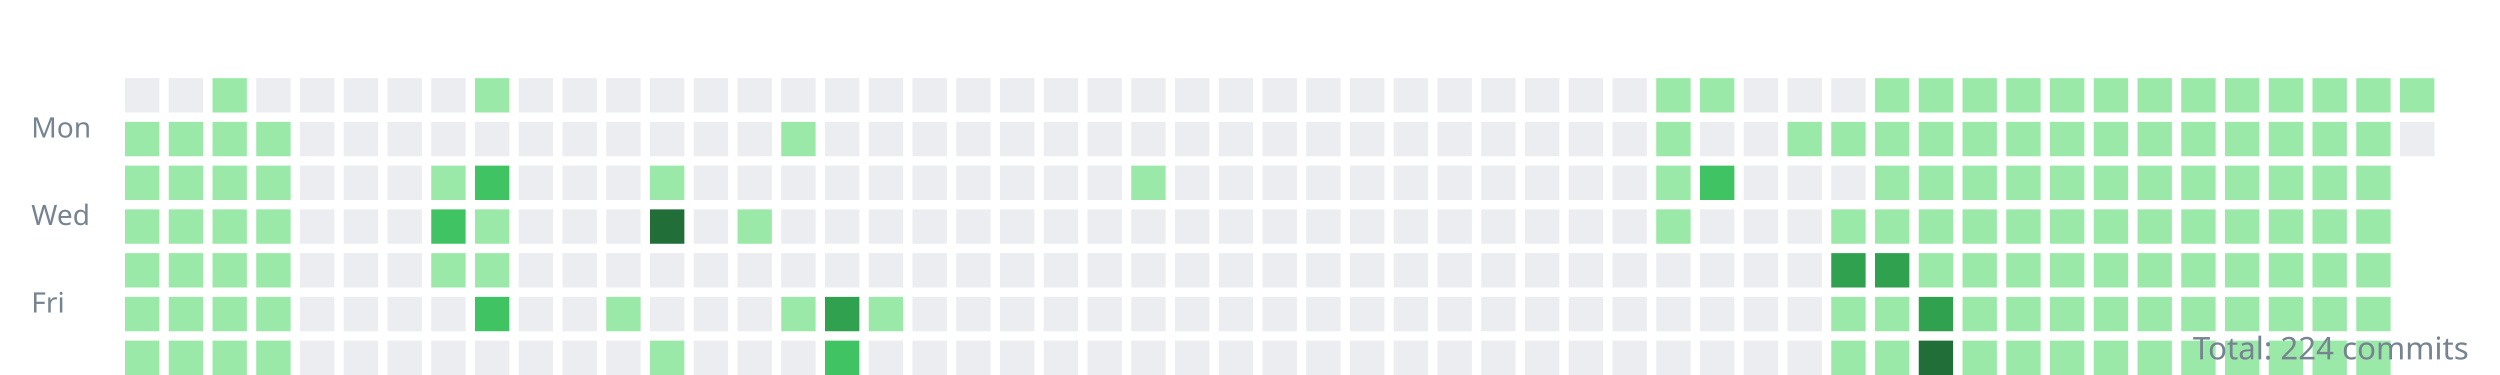
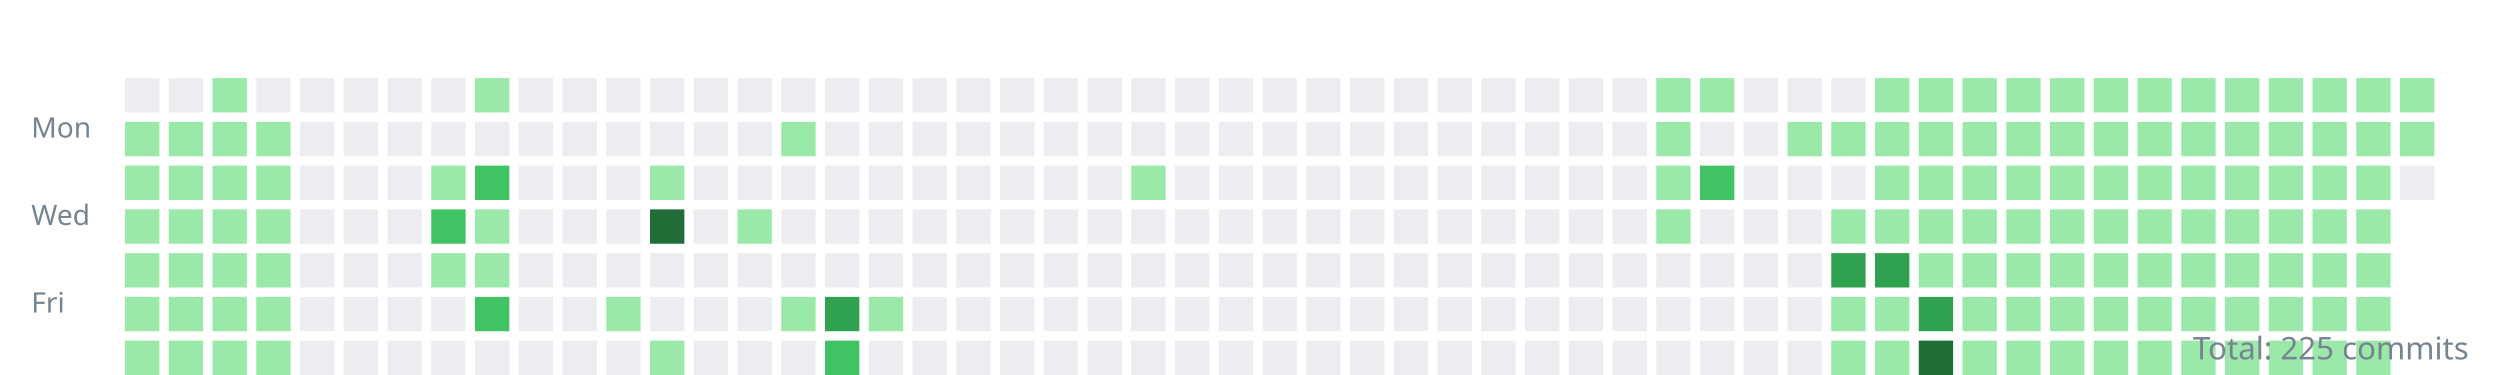
<svg xmlns="http://www.w3.org/2000/svg" width="800" height="120">
  <style>.day{outline:1px solid rgba(27,31,35,0.06);}text{font:9px sans-serif;fill:#768390;}</style>
  <g transform="translate(10,10)">
    <text y="34">Mon</text>
    <text y="62">Wed</text>
    <text y="90">Fri</text>
    <rect class="day" width="11" height="11" x="30" y="15" fill="#ebedf0" />
    <rect class="day" width="11" height="11" x="30" y="29" fill="#9be9a8" />
    <rect class="day" width="11" height="11" x="30" y="43" fill="#9be9a8" />
    <rect class="day" width="11" height="11" x="30" y="57" fill="#9be9a8" />
    <rect class="day" width="11" height="11" x="30" y="71" fill="#9be9a8" />
    <rect class="day" width="11" height="11" x="30" y="85" fill="#9be9a8" />
    <rect class="day" width="11" height="11" x="30" y="99" fill="#9be9a8" />
    <rect class="day" width="11" height="11" x="44" y="15" fill="#ebedf0" />
    <rect class="day" width="11" height="11" x="44" y="29" fill="#9be9a8" />
    <rect class="day" width="11" height="11" x="44" y="43" fill="#9be9a8" />
    <rect class="day" width="11" height="11" x="44" y="57" fill="#9be9a8" />
    <rect class="day" width="11" height="11" x="44" y="71" fill="#9be9a8" />
    <rect class="day" width="11" height="11" x="44" y="85" fill="#9be9a8" />
    <rect class="day" width="11" height="11" x="44" y="99" fill="#9be9a8" />
    <rect class="day" width="11" height="11" x="58" y="15" fill="#9be9a8" />
    <rect class="day" width="11" height="11" x="58" y="29" fill="#9be9a8" />
    <rect class="day" width="11" height="11" x="58" y="43" fill="#9be9a8" />
    <rect class="day" width="11" height="11" x="58" y="57" fill="#9be9a8" />
    <rect class="day" width="11" height="11" x="58" y="71" fill="#9be9a8" />
    <rect class="day" width="11" height="11" x="58" y="85" fill="#9be9a8" />
    <rect class="day" width="11" height="11" x="58" y="99" fill="#9be9a8" />
    <rect class="day" width="11" height="11" x="72" y="15" fill="#ebedf0" />
    <rect class="day" width="11" height="11" x="72" y="29" fill="#9be9a8" />
    <rect class="day" width="11" height="11" x="72" y="43" fill="#9be9a8" />
    <rect class="day" width="11" height="11" x="72" y="57" fill="#9be9a8" />
    <rect class="day" width="11" height="11" x="72" y="71" fill="#9be9a8" />
    <rect class="day" width="11" height="11" x="72" y="85" fill="#9be9a8" />
    <rect class="day" width="11" height="11" x="72" y="99" fill="#9be9a8" />
    <rect class="day" width="11" height="11" x="86" y="15" fill="#ebedf0" />
    <rect class="day" width="11" height="11" x="86" y="29" fill="#ebedf0" />
    <rect class="day" width="11" height="11" x="86" y="43" fill="#ebedf0" />
    <rect class="day" width="11" height="11" x="86" y="57" fill="#ebedf0" />
    <rect class="day" width="11" height="11" x="86" y="71" fill="#ebedf0" />
    <rect class="day" width="11" height="11" x="86" y="85" fill="#ebedf0" />
    <rect class="day" width="11" height="11" x="86" y="99" fill="#ebedf0" />
    <rect class="day" width="11" height="11" x="100" y="15" fill="#ebedf0" />
    <rect class="day" width="11" height="11" x="100" y="29" fill="#ebedf0" />
    <rect class="day" width="11" height="11" x="100" y="43" fill="#ebedf0" />
    <rect class="day" width="11" height="11" x="100" y="57" fill="#ebedf0" />
    <rect class="day" width="11" height="11" x="100" y="71" fill="#ebedf0" />
    <rect class="day" width="11" height="11" x="100" y="85" fill="#ebedf0" />
    <rect class="day" width="11" height="11" x="100" y="99" fill="#ebedf0" />
    <rect class="day" width="11" height="11" x="114" y="15" fill="#ebedf0" />
    <rect class="day" width="11" height="11" x="114" y="29" fill="#ebedf0" />
    <rect class="day" width="11" height="11" x="114" y="43" fill="#ebedf0" />
    <rect class="day" width="11" height="11" x="114" y="57" fill="#ebedf0" />
    <rect class="day" width="11" height="11" x="114" y="71" fill="#ebedf0" />
    <rect class="day" width="11" height="11" x="114" y="85" fill="#ebedf0" />
    <rect class="day" width="11" height="11" x="114" y="99" fill="#ebedf0" />
    <rect class="day" width="11" height="11" x="128" y="15" fill="#ebedf0" />
    <rect class="day" width="11" height="11" x="128" y="29" fill="#ebedf0" />
    <rect class="day" width="11" height="11" x="128" y="43" fill="#9be9a8" />
    <rect class="day" width="11" height="11" x="128" y="57" fill="#40c463" />
    <rect class="day" width="11" height="11" x="128" y="71" fill="#9be9a8" />
    <rect class="day" width="11" height="11" x="128" y="85" fill="#ebedf0" />
    <rect class="day" width="11" height="11" x="128" y="99" fill="#ebedf0" />
    <rect class="day" width="11" height="11" x="142" y="15" fill="#9be9a8" />
    <rect class="day" width="11" height="11" x="142" y="29" fill="#ebedf0" />
    <rect class="day" width="11" height="11" x="142" y="43" fill="#40c463" />
    <rect class="day" width="11" height="11" x="142" y="57" fill="#9be9a8" />
    <rect class="day" width="11" height="11" x="142" y="71" fill="#9be9a8" />
    <rect class="day" width="11" height="11" x="142" y="85" fill="#40c463" />
    <rect class="day" width="11" height="11" x="142" y="99" fill="#ebedf0" />
    <rect class="day" width="11" height="11" x="156" y="15" fill="#ebedf0" />
    <rect class="day" width="11" height="11" x="156" y="29" fill="#ebedf0" />
    <rect class="day" width="11" height="11" x="156" y="43" fill="#ebedf0" />
    <rect class="day" width="11" height="11" x="156" y="57" fill="#ebedf0" />
    <rect class="day" width="11" height="11" x="156" y="71" fill="#ebedf0" />
    <rect class="day" width="11" height="11" x="156" y="85" fill="#ebedf0" />
    <rect class="day" width="11" height="11" x="156" y="99" fill="#ebedf0" />
    <rect class="day" width="11" height="11" x="170" y="15" fill="#ebedf0" />
    <rect class="day" width="11" height="11" x="170" y="29" fill="#ebedf0" />
    <rect class="day" width="11" height="11" x="170" y="43" fill="#ebedf0" />
    <rect class="day" width="11" height="11" x="170" y="57" fill="#ebedf0" />
    <rect class="day" width="11" height="11" x="170" y="71" fill="#ebedf0" />
    <rect class="day" width="11" height="11" x="170" y="85" fill="#ebedf0" />
    <rect class="day" width="11" height="11" x="170" y="99" fill="#ebedf0" />
    <rect class="day" width="11" height="11" x="184" y="15" fill="#ebedf0" />
    <rect class="day" width="11" height="11" x="184" y="29" fill="#ebedf0" />
    <rect class="day" width="11" height="11" x="184" y="43" fill="#ebedf0" />
    <rect class="day" width="11" height="11" x="184" y="57" fill="#ebedf0" />
    <rect class="day" width="11" height="11" x="184" y="71" fill="#ebedf0" />
    <rect class="day" width="11" height="11" x="184" y="85" fill="#9be9a8" />
    <rect class="day" width="11" height="11" x="184" y="99" fill="#ebedf0" />
    <rect class="day" width="11" height="11" x="198" y="15" fill="#ebedf0" />
    <rect class="day" width="11" height="11" x="198" y="29" fill="#ebedf0" />
    <rect class="day" width="11" height="11" x="198" y="43" fill="#9be9a8" />
    <rect class="day" width="11" height="11" x="198" y="57" fill="#216e39" />
    <rect class="day" width="11" height="11" x="198" y="71" fill="#ebedf0" />
    <rect class="day" width="11" height="11" x="198" y="85" fill="#ebedf0" />
    <rect class="day" width="11" height="11" x="198" y="99" fill="#9be9a8" />
    <rect class="day" width="11" height="11" x="212" y="15" fill="#ebedf0" />
    <rect class="day" width="11" height="11" x="212" y="29" fill="#ebedf0" />
    <rect class="day" width="11" height="11" x="212" y="43" fill="#ebedf0" />
    <rect class="day" width="11" height="11" x="212" y="57" fill="#ebedf0" />
    <rect class="day" width="11" height="11" x="212" y="71" fill="#ebedf0" />
    <rect class="day" width="11" height="11" x="212" y="85" fill="#ebedf0" />
    <rect class="day" width="11" height="11" x="212" y="99" fill="#ebedf0" />
    <rect class="day" width="11" height="11" x="226" y="15" fill="#ebedf0" />
    <rect class="day" width="11" height="11" x="226" y="29" fill="#ebedf0" />
    <rect class="day" width="11" height="11" x="226" y="43" fill="#ebedf0" />
    <rect class="day" width="11" height="11" x="226" y="57" fill="#9be9a8" />
    <rect class="day" width="11" height="11" x="226" y="71" fill="#ebedf0" />
    <rect class="day" width="11" height="11" x="226" y="85" fill="#ebedf0" />
    <rect class="day" width="11" height="11" x="226" y="99" fill="#ebedf0" />
    <rect class="day" width="11" height="11" x="240" y="15" fill="#ebedf0" />
    <rect class="day" width="11" height="11" x="240" y="29" fill="#9be9a8" />
    <rect class="day" width="11" height="11" x="240" y="43" fill="#ebedf0" />
    <rect class="day" width="11" height="11" x="240" y="57" fill="#ebedf0" />
    <rect class="day" width="11" height="11" x="240" y="71" fill="#ebedf0" />
    <rect class="day" width="11" height="11" x="240" y="85" fill="#9be9a8" />
    <rect class="day" width="11" height="11" x="240" y="99" fill="#ebedf0" />
    <rect class="day" width="11" height="11" x="254" y="15" fill="#ebedf0" />
    <rect class="day" width="11" height="11" x="254" y="29" fill="#ebedf0" />
    <rect class="day" width="11" height="11" x="254" y="43" fill="#ebedf0" />
    <rect class="day" width="11" height="11" x="254" y="57" fill="#ebedf0" />
    <rect class="day" width="11" height="11" x="254" y="71" fill="#ebedf0" />
    <rect class="day" width="11" height="11" x="254" y="85" fill="#30a14e" />
    <rect class="day" width="11" height="11" x="254" y="99" fill="#40c463" />
    <rect class="day" width="11" height="11" x="268" y="15" fill="#ebedf0" />
    <rect class="day" width="11" height="11" x="268" y="29" fill="#ebedf0" />
    <rect class="day" width="11" height="11" x="268" y="43" fill="#ebedf0" />
    <rect class="day" width="11" height="11" x="268" y="57" fill="#ebedf0" />
    <rect class="day" width="11" height="11" x="268" y="71" fill="#ebedf0" />
    <rect class="day" width="11" height="11" x="268" y="85" fill="#9be9a8" />
    <rect class="day" width="11" height="11" x="268" y="99" fill="#ebedf0" />
    <rect class="day" width="11" height="11" x="282" y="15" fill="#ebedf0" />
    <rect class="day" width="11" height="11" x="282" y="29" fill="#ebedf0" />
    <rect class="day" width="11" height="11" x="282" y="43" fill="#ebedf0" />
    <rect class="day" width="11" height="11" x="282" y="57" fill="#ebedf0" />
    <rect class="day" width="11" height="11" x="282" y="71" fill="#ebedf0" />
    <rect class="day" width="11" height="11" x="282" y="85" fill="#ebedf0" />
    <rect class="day" width="11" height="11" x="282" y="99" fill="#ebedf0" />
    <rect class="day" width="11" height="11" x="296" y="15" fill="#ebedf0" />
    <rect class="day" width="11" height="11" x="296" y="29" fill="#ebedf0" />
    <rect class="day" width="11" height="11" x="296" y="43" fill="#ebedf0" />
    <rect class="day" width="11" height="11" x="296" y="57" fill="#ebedf0" />
    <rect class="day" width="11" height="11" x="296" y="71" fill="#ebedf0" />
    <rect class="day" width="11" height="11" x="296" y="85" fill="#ebedf0" />
    <rect class="day" width="11" height="11" x="296" y="99" fill="#ebedf0" />
    <rect class="day" width="11" height="11" x="310" y="15" fill="#ebedf0" />
    <rect class="day" width="11" height="11" x="310" y="29" fill="#ebedf0" />
    <rect class="day" width="11" height="11" x="310" y="43" fill="#ebedf0" />
    <rect class="day" width="11" height="11" x="310" y="57" fill="#ebedf0" />
    <rect class="day" width="11" height="11" x="310" y="71" fill="#ebedf0" />
    <rect class="day" width="11" height="11" x="310" y="85" fill="#ebedf0" />
    <rect class="day" width="11" height="11" x="310" y="99" fill="#ebedf0" />
    <rect class="day" width="11" height="11" x="324" y="15" fill="#ebedf0" />
    <rect class="day" width="11" height="11" x="324" y="29" fill="#ebedf0" />
    <rect class="day" width="11" height="11" x="324" y="43" fill="#ebedf0" />
    <rect class="day" width="11" height="11" x="324" y="57" fill="#ebedf0" />
    <rect class="day" width="11" height="11" x="324" y="71" fill="#ebedf0" />
    <rect class="day" width="11" height="11" x="324" y="85" fill="#ebedf0" />
    <rect class="day" width="11" height="11" x="324" y="99" fill="#ebedf0" />
    <rect class="day" width="11" height="11" x="338" y="15" fill="#ebedf0" />
    <rect class="day" width="11" height="11" x="338" y="29" fill="#ebedf0" />
    <rect class="day" width="11" height="11" x="338" y="43" fill="#ebedf0" />
    <rect class="day" width="11" height="11" x="338" y="57" fill="#ebedf0" />
    <rect class="day" width="11" height="11" x="338" y="71" fill="#ebedf0" />
    <rect class="day" width="11" height="11" x="338" y="85" fill="#ebedf0" />
    <rect class="day" width="11" height="11" x="338" y="99" fill="#ebedf0" />
    <rect class="day" width="11" height="11" x="352" y="15" fill="#ebedf0" />
    <rect class="day" width="11" height="11" x="352" y="29" fill="#ebedf0" />
    <rect class="day" width="11" height="11" x="352" y="43" fill="#9be9a8" />
    <rect class="day" width="11" height="11" x="352" y="57" fill="#ebedf0" />
    <rect class="day" width="11" height="11" x="352" y="71" fill="#ebedf0" />
    <rect class="day" width="11" height="11" x="352" y="85" fill="#ebedf0" />
    <rect class="day" width="11" height="11" x="352" y="99" fill="#ebedf0" />
    <rect class="day" width="11" height="11" x="366" y="15" fill="#ebedf0" />
    <rect class="day" width="11" height="11" x="366" y="29" fill="#ebedf0" />
    <rect class="day" width="11" height="11" x="366" y="43" fill="#ebedf0" />
    <rect class="day" width="11" height="11" x="366" y="57" fill="#ebedf0" />
    <rect class="day" width="11" height="11" x="366" y="71" fill="#ebedf0" />
    <rect class="day" width="11" height="11" x="366" y="85" fill="#ebedf0" />
    <rect class="day" width="11" height="11" x="366" y="99" fill="#ebedf0" />
    <rect class="day" width="11" height="11" x="380" y="15" fill="#ebedf0" />
    <rect class="day" width="11" height="11" x="380" y="29" fill="#ebedf0" />
    <rect class="day" width="11" height="11" x="380" y="43" fill="#ebedf0" />
    <rect class="day" width="11" height="11" x="380" y="57" fill="#ebedf0" />
    <rect class="day" width="11" height="11" x="380" y="71" fill="#ebedf0" />
    <rect class="day" width="11" height="11" x="380" y="85" fill="#ebedf0" />
    <rect class="day" width="11" height="11" x="380" y="99" fill="#ebedf0" />
    <rect class="day" width="11" height="11" x="394" y="15" fill="#ebedf0" />
    <rect class="day" width="11" height="11" x="394" y="29" fill="#ebedf0" />
    <rect class="day" width="11" height="11" x="394" y="43" fill="#ebedf0" />
    <rect class="day" width="11" height="11" x="394" y="57" fill="#ebedf0" />
    <rect class="day" width="11" height="11" x="394" y="71" fill="#ebedf0" />
    <rect class="day" width="11" height="11" x="394" y="85" fill="#ebedf0" />
    <rect class="day" width="11" height="11" x="394" y="99" fill="#ebedf0" />
    <rect class="day" width="11" height="11" x="408" y="15" fill="#ebedf0" />
    <rect class="day" width="11" height="11" x="408" y="29" fill="#ebedf0" />
    <rect class="day" width="11" height="11" x="408" y="43" fill="#ebedf0" />
    <rect class="day" width="11" height="11" x="408" y="57" fill="#ebedf0" />
    <rect class="day" width="11" height="11" x="408" y="71" fill="#ebedf0" />
    <rect class="day" width="11" height="11" x="408" y="85" fill="#ebedf0" />
    <rect class="day" width="11" height="11" x="408" y="99" fill="#ebedf0" />
    <rect class="day" width="11" height="11" x="422" y="15" fill="#ebedf0" />
    <rect class="day" width="11" height="11" x="422" y="29" fill="#ebedf0" />
    <rect class="day" width="11" height="11" x="422" y="43" fill="#ebedf0" />
    <rect class="day" width="11" height="11" x="422" y="57" fill="#ebedf0" />
    <rect class="day" width="11" height="11" x="422" y="71" fill="#ebedf0" />
    <rect class="day" width="11" height="11" x="422" y="85" fill="#ebedf0" />
    <rect class="day" width="11" height="11" x="422" y="99" fill="#ebedf0" />
    <rect class="day" width="11" height="11" x="436" y="15" fill="#ebedf0" />
    <rect class="day" width="11" height="11" x="436" y="29" fill="#ebedf0" />
    <rect class="day" width="11" height="11" x="436" y="43" fill="#ebedf0" />
    <rect class="day" width="11" height="11" x="436" y="57" fill="#ebedf0" />
    <rect class="day" width="11" height="11" x="436" y="71" fill="#ebedf0" />
    <rect class="day" width="11" height="11" x="436" y="85" fill="#ebedf0" />
    <rect class="day" width="11" height="11" x="436" y="99" fill="#ebedf0" />
    <rect class="day" width="11" height="11" x="450" y="15" fill="#ebedf0" />
    <rect class="day" width="11" height="11" x="450" y="29" fill="#ebedf0" />
    <rect class="day" width="11" height="11" x="450" y="43" fill="#ebedf0" />
    <rect class="day" width="11" height="11" x="450" y="57" fill="#ebedf0" />
    <rect class="day" width="11" height="11" x="450" y="71" fill="#ebedf0" />
    <rect class="day" width="11" height="11" x="450" y="85" fill="#ebedf0" />
    <rect class="day" width="11" height="11" x="450" y="99" fill="#ebedf0" />
    <rect class="day" width="11" height="11" x="464" y="15" fill="#ebedf0" />
    <rect class="day" width="11" height="11" x="464" y="29" fill="#ebedf0" />
    <rect class="day" width="11" height="11" x="464" y="43" fill="#ebedf0" />
    <rect class="day" width="11" height="11" x="464" y="57" fill="#ebedf0" />
    <rect class="day" width="11" height="11" x="464" y="71" fill="#ebedf0" />
    <rect class="day" width="11" height="11" x="464" y="85" fill="#ebedf0" />
    <rect class="day" width="11" height="11" x="464" y="99" fill="#ebedf0" />
    <rect class="day" width="11" height="11" x="478" y="15" fill="#ebedf0" />
    <rect class="day" width="11" height="11" x="478" y="29" fill="#ebedf0" />
    <rect class="day" width="11" height="11" x="478" y="43" fill="#ebedf0" />
    <rect class="day" width="11" height="11" x="478" y="57" fill="#ebedf0" />
    <rect class="day" width="11" height="11" x="478" y="71" fill="#ebedf0" />
    <rect class="day" width="11" height="11" x="478" y="85" fill="#ebedf0" />
    <rect class="day" width="11" height="11" x="478" y="99" fill="#ebedf0" />
    <rect class="day" width="11" height="11" x="492" y="15" fill="#ebedf0" />
    <rect class="day" width="11" height="11" x="492" y="29" fill="#ebedf0" />
    <rect class="day" width="11" height="11" x="492" y="43" fill="#ebedf0" />
    <rect class="day" width="11" height="11" x="492" y="57" fill="#ebedf0" />
    <rect class="day" width="11" height="11" x="492" y="71" fill="#ebedf0" />
    <rect class="day" width="11" height="11" x="492" y="85" fill="#ebedf0" />
    <rect class="day" width="11" height="11" x="492" y="99" fill="#ebedf0" />
    <rect class="day" width="11" height="11" x="506" y="15" fill="#ebedf0" />
    <rect class="day" width="11" height="11" x="506" y="29" fill="#ebedf0" />
    <rect class="day" width="11" height="11" x="506" y="43" fill="#ebedf0" />
    <rect class="day" width="11" height="11" x="506" y="57" fill="#ebedf0" />
    <rect class="day" width="11" height="11" x="506" y="71" fill="#ebedf0" />
    <rect class="day" width="11" height="11" x="506" y="85" fill="#ebedf0" />
    <rect class="day" width="11" height="11" x="506" y="99" fill="#ebedf0" />
    <rect class="day" width="11" height="11" x="520" y="15" fill="#9be9a8" />
    <rect class="day" width="11" height="11" x="520" y="29" fill="#9be9a8" />
    <rect class="day" width="11" height="11" x="520" y="43" fill="#9be9a8" />
    <rect class="day" width="11" height="11" x="520" y="57" fill="#9be9a8" />
    <rect class="day" width="11" height="11" x="520" y="71" fill="#ebedf0" />
    <rect class="day" width="11" height="11" x="520" y="85" fill="#ebedf0" />
    <rect class="day" width="11" height="11" x="520" y="99" fill="#ebedf0" />
    <rect class="day" width="11" height="11" x="534" y="15" fill="#9be9a8" />
    <rect class="day" width="11" height="11" x="534" y="29" fill="#ebedf0" />
    <rect class="day" width="11" height="11" x="534" y="43" fill="#40c463" />
    <rect class="day" width="11" height="11" x="534" y="57" fill="#ebedf0" />
    <rect class="day" width="11" height="11" x="534" y="71" fill="#ebedf0" />
    <rect class="day" width="11" height="11" x="534" y="85" fill="#ebedf0" />
    <rect class="day" width="11" height="11" x="534" y="99" fill="#ebedf0" />
    <rect class="day" width="11" height="11" x="548" y="15" fill="#ebedf0" />
    <rect class="day" width="11" height="11" x="548" y="29" fill="#ebedf0" />
    <rect class="day" width="11" height="11" x="548" y="43" fill="#ebedf0" />
    <rect class="day" width="11" height="11" x="548" y="57" fill="#ebedf0" />
    <rect class="day" width="11" height="11" x="548" y="71" fill="#ebedf0" />
    <rect class="day" width="11" height="11" x="548" y="85" fill="#ebedf0" />
    <rect class="day" width="11" height="11" x="548" y="99" fill="#ebedf0" />
    <rect class="day" width="11" height="11" x="562" y="15" fill="#ebedf0" />
    <rect class="day" width="11" height="11" x="562" y="29" fill="#9be9a8" />
    <rect class="day" width="11" height="11" x="562" y="43" fill="#ebedf0" />
    <rect class="day" width="11" height="11" x="562" y="57" fill="#ebedf0" />
    <rect class="day" width="11" height="11" x="562" y="71" fill="#ebedf0" />
    <rect class="day" width="11" height="11" x="562" y="85" fill="#ebedf0" />
    <rect class="day" width="11" height="11" x="562" y="99" fill="#ebedf0" />
    <rect class="day" width="11" height="11" x="576" y="15" fill="#ebedf0" />
    <rect class="day" width="11" height="11" x="576" y="29" fill="#9be9a8" />
    <rect class="day" width="11" height="11" x="576" y="43" fill="#ebedf0" />
    <rect class="day" width="11" height="11" x="576" y="57" fill="#9be9a8" />
    <rect class="day" width="11" height="11" x="576" y="71" fill="#30a14e" />
    <rect class="day" width="11" height="11" x="576" y="85" fill="#9be9a8" />
    <rect class="day" width="11" height="11" x="576" y="99" fill="#9be9a8" />
    <rect class="day" width="11" height="11" x="590" y="15" fill="#9be9a8" />
    <rect class="day" width="11" height="11" x="590" y="29" fill="#9be9a8" />
    <rect class="day" width="11" height="11" x="590" y="43" fill="#9be9a8" />
    <rect class="day" width="11" height="11" x="590" y="57" fill="#9be9a8" />
    <rect class="day" width="11" height="11" x="590" y="71" fill="#30a14e" />
    <rect class="day" width="11" height="11" x="590" y="85" fill="#9be9a8" />
    <rect class="day" width="11" height="11" x="590" y="99" fill="#9be9a8" />
    <rect class="day" width="11" height="11" x="604" y="15" fill="#9be9a8" />
    <rect class="day" width="11" height="11" x="604" y="29" fill="#9be9a8" />
    <rect class="day" width="11" height="11" x="604" y="43" fill="#9be9a8" />
    <rect class="day" width="11" height="11" x="604" y="57" fill="#9be9a8" />
    <rect class="day" width="11" height="11" x="604" y="71" fill="#9be9a8" />
    <rect class="day" width="11" height="11" x="604" y="85" fill="#30a14e" />
    <rect class="day" width="11" height="11" x="604" y="99" fill="#216e39" />
    <rect class="day" width="11" height="11" x="618" y="15" fill="#9be9a8" />
    <rect class="day" width="11" height="11" x="618" y="29" fill="#9be9a8" />
    <rect class="day" width="11" height="11" x="618" y="43" fill="#9be9a8" />
    <rect class="day" width="11" height="11" x="618" y="57" fill="#9be9a8" />
    <rect class="day" width="11" height="11" x="618" y="71" fill="#9be9a8" />
    <rect class="day" width="11" height="11" x="618" y="85" fill="#9be9a8" />
    <rect class="day" width="11" height="11" x="618" y="99" fill="#9be9a8" />
    <rect class="day" width="11" height="11" x="632" y="15" fill="#9be9a8" />
    <rect class="day" width="11" height="11" x="632" y="29" fill="#9be9a8" />
    <rect class="day" width="11" height="11" x="632" y="43" fill="#9be9a8" />
    <rect class="day" width="11" height="11" x="632" y="57" fill="#9be9a8" />
    <rect class="day" width="11" height="11" x="632" y="71" fill="#9be9a8" />
    <rect class="day" width="11" height="11" x="632" y="85" fill="#9be9a8" />
    <rect class="day" width="11" height="11" x="632" y="99" fill="#9be9a8" />
    <rect class="day" width="11" height="11" x="646" y="15" fill="#9be9a8" />
    <rect class="day" width="11" height="11" x="646" y="29" fill="#9be9a8" />
    <rect class="day" width="11" height="11" x="646" y="43" fill="#9be9a8" />
    <rect class="day" width="11" height="11" x="646" y="57" fill="#9be9a8" />
    <rect class="day" width="11" height="11" x="646" y="71" fill="#9be9a8" />
    <rect class="day" width="11" height="11" x="646" y="85" fill="#9be9a8" />
    <rect class="day" width="11" height="11" x="646" y="99" fill="#9be9a8" />
    <rect class="day" width="11" height="11" x="660" y="15" fill="#9be9a8" />
    <rect class="day" width="11" height="11" x="660" y="29" fill="#9be9a8" />
    <rect class="day" width="11" height="11" x="660" y="43" fill="#9be9a8" />
    <rect class="day" width="11" height="11" x="660" y="57" fill="#9be9a8" />
    <rect class="day" width="11" height="11" x="660" y="71" fill="#9be9a8" />
    <rect class="day" width="11" height="11" x="660" y="85" fill="#9be9a8" />
    <rect class="day" width="11" height="11" x="660" y="99" fill="#9be9a8" />
    <rect class="day" width="11" height="11" x="674" y="15" fill="#9be9a8" />
    <rect class="day" width="11" height="11" x="674" y="29" fill="#9be9a8" />
    <rect class="day" width="11" height="11" x="674" y="43" fill="#9be9a8" />
    <rect class="day" width="11" height="11" x="674" y="57" fill="#9be9a8" />
    <rect class="day" width="11" height="11" x="674" y="71" fill="#9be9a8" />
    <rect class="day" width="11" height="11" x="674" y="85" fill="#9be9a8" />
    <rect class="day" width="11" height="11" x="674" y="99" fill="#9be9a8" />
    <rect class="day" width="11" height="11" x="688" y="15" fill="#9be9a8" />
    <rect class="day" width="11" height="11" x="688" y="29" fill="#9be9a8" />
    <rect class="day" width="11" height="11" x="688" y="43" fill="#9be9a8" />
    <rect class="day" width="11" height="11" x="688" y="57" fill="#9be9a8" />
    <rect class="day" width="11" height="11" x="688" y="71" fill="#9be9a8" />
    <rect class="day" width="11" height="11" x="688" y="85" fill="#9be9a8" />
    <rect class="day" width="11" height="11" x="688" y="99" fill="#9be9a8" />
    <rect class="day" width="11" height="11" x="702" y="15" fill="#9be9a8" />
    <rect class="day" width="11" height="11" x="702" y="29" fill="#9be9a8" />
    <rect class="day" width="11" height="11" x="702" y="43" fill="#9be9a8" />
    <rect class="day" width="11" height="11" x="702" y="57" fill="#9be9a8" />
    <rect class="day" width="11" height="11" x="702" y="71" fill="#9be9a8" />
    <rect class="day" width="11" height="11" x="702" y="85" fill="#9be9a8" />
    <rect class="day" width="11" height="11" x="702" y="99" fill="#9be9a8" />
    <rect class="day" width="11" height="11" x="716" y="15" fill="#9be9a8" />
    <rect class="day" width="11" height="11" x="716" y="29" fill="#9be9a8" />
    <rect class="day" width="11" height="11" x="716" y="43" fill="#9be9a8" />
    <rect class="day" width="11" height="11" x="716" y="57" fill="#9be9a8" />
    <rect class="day" width="11" height="11" x="716" y="71" fill="#9be9a8" />
    <rect class="day" width="11" height="11" x="716" y="85" fill="#9be9a8" />
    <rect class="day" width="11" height="11" x="716" y="99" fill="#9be9a8" />
    <rect class="day" width="11" height="11" x="730" y="15" fill="#9be9a8" />
    <rect class="day" width="11" height="11" x="730" y="29" fill="#9be9a8" />
    <rect class="day" width="11" height="11" x="730" y="43" fill="#9be9a8" />
    <rect class="day" width="11" height="11" x="730" y="57" fill="#9be9a8" />
    <rect class="day" width="11" height="11" x="730" y="71" fill="#9be9a8" />
    <rect class="day" width="11" height="11" x="730" y="85" fill="#9be9a8" />
    <rect class="day" width="11" height="11" x="730" y="99" fill="#9be9a8" />
    <rect class="day" width="11" height="11" x="744" y="15" fill="#9be9a8" />
    <rect class="day" width="11" height="11" x="744" y="29" fill="#9be9a8" />
    <rect class="day" width="11" height="11" x="744" y="43" fill="#9be9a8" />
    <rect class="day" width="11" height="11" x="744" y="57" fill="#9be9a8" />
    <rect class="day" width="11" height="11" x="744" y="71" fill="#9be9a8" />
    <rect class="day" width="11" height="11" x="744" y="85" fill="#9be9a8" />
    <rect class="day" width="11" height="11" x="744" y="99" fill="#9be9a8" />
    <rect class="day" width="11" height="11" x="758" y="15" fill="#9be9a8" />
-     <rect class="day" width="11" height="11" x="758" y="29" fill="#ebedf0" />
+     <rect class="day" width="11" height="11" x="758" y="29" fill="#9be9a8" />
+     <rect class="day" width="11" height="11" x="758" y="43" fill="#ebedf0" />
  </g>
-   <text x="790" y="115" text-anchor="end" style="font-size:10px">Total: 224 commits</text>
+   <text x="790" y="115" text-anchor="end" style="font-size:10px">Total: 225 commits</text>
</svg>
